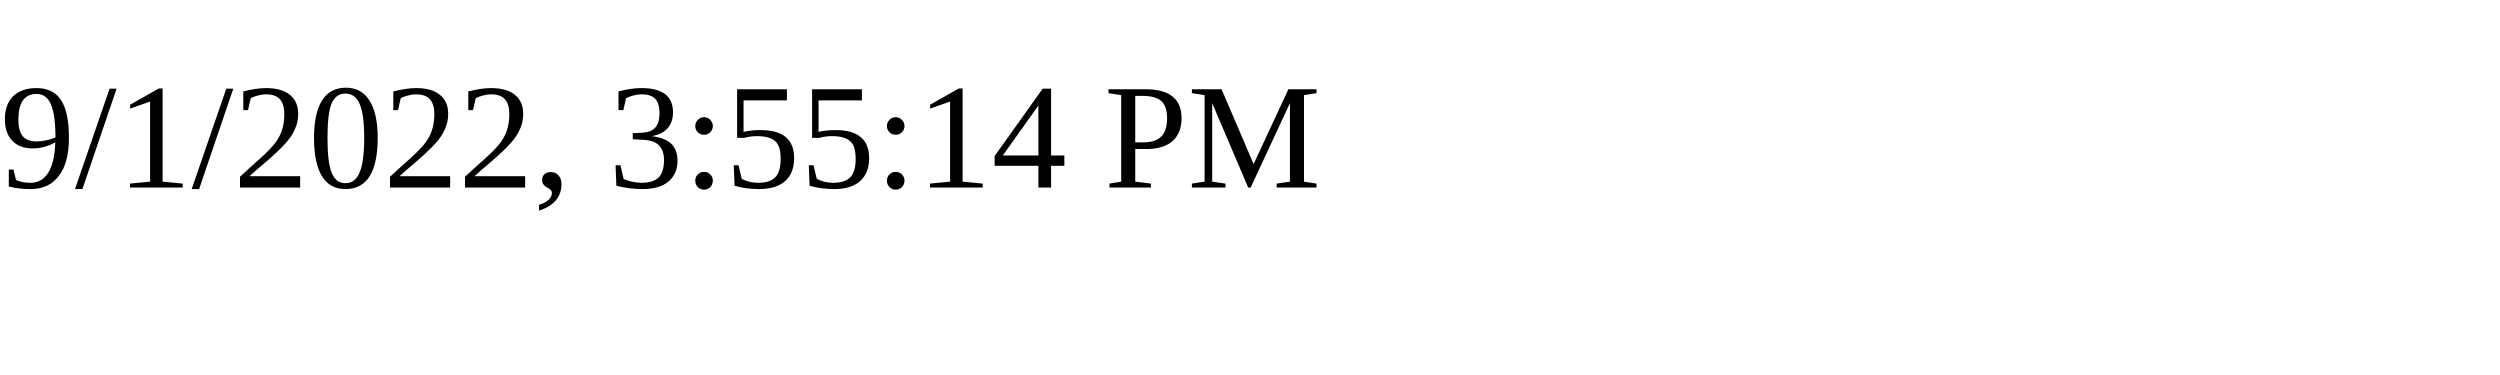
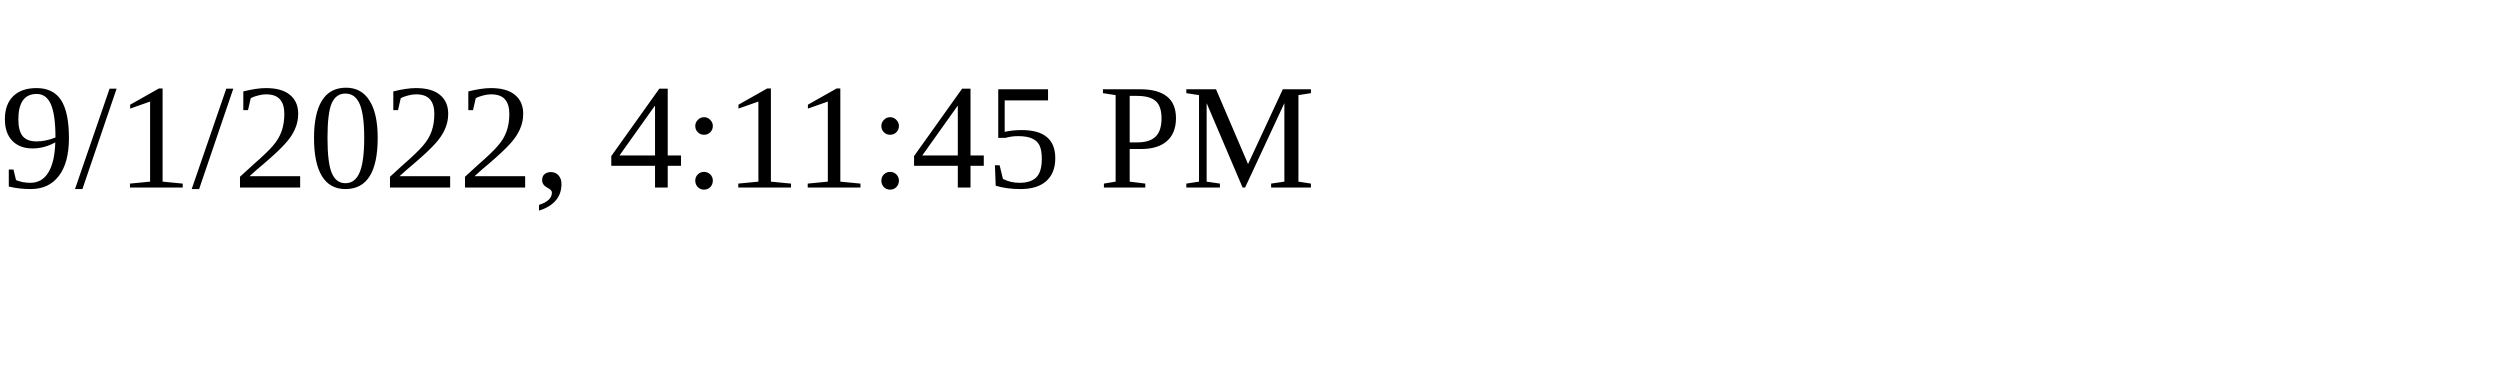
<svg xmlns="http://www.w3.org/2000/svg" height="30" width="200">
-   <text x="0" y="15">9/1/2022, 3:55:14 PM</text>
+   <text x="0" y="15">9/1/2022, 4:11:45 PM</text>
</svg>
